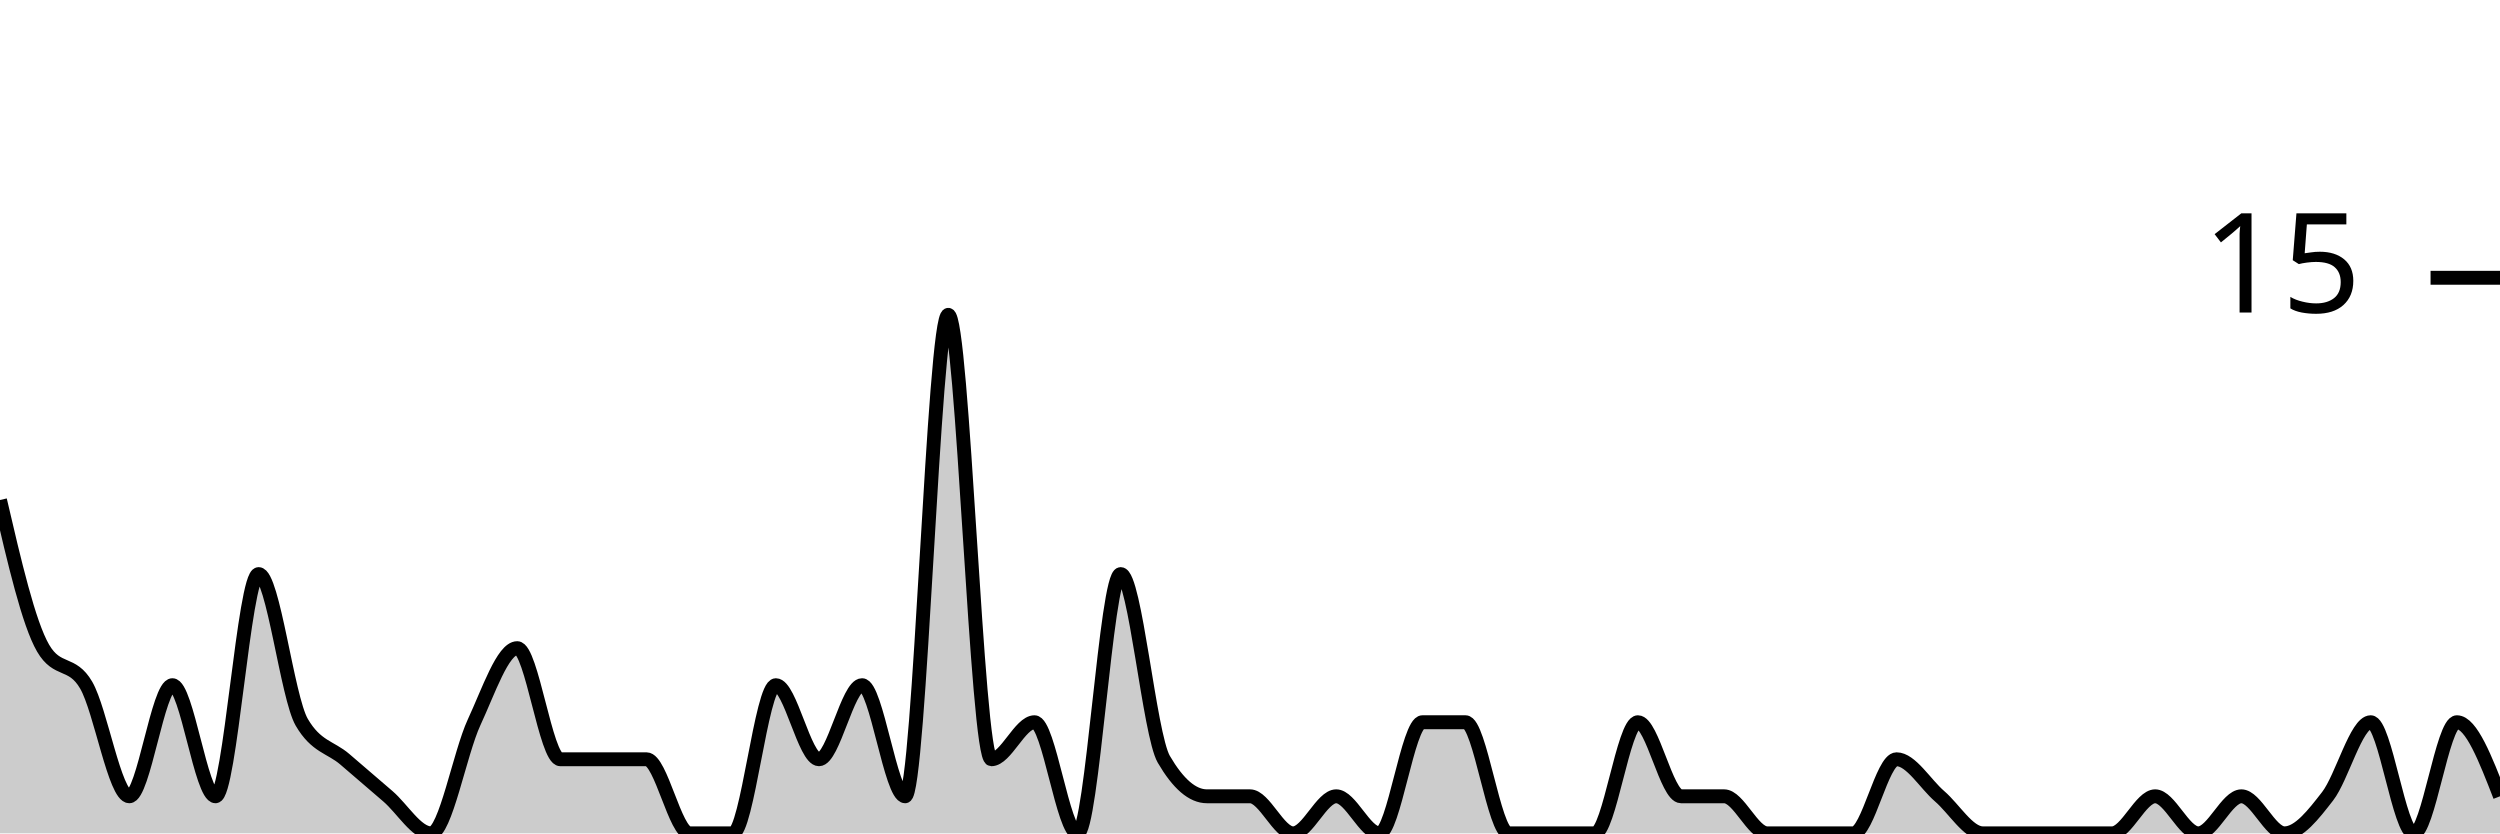
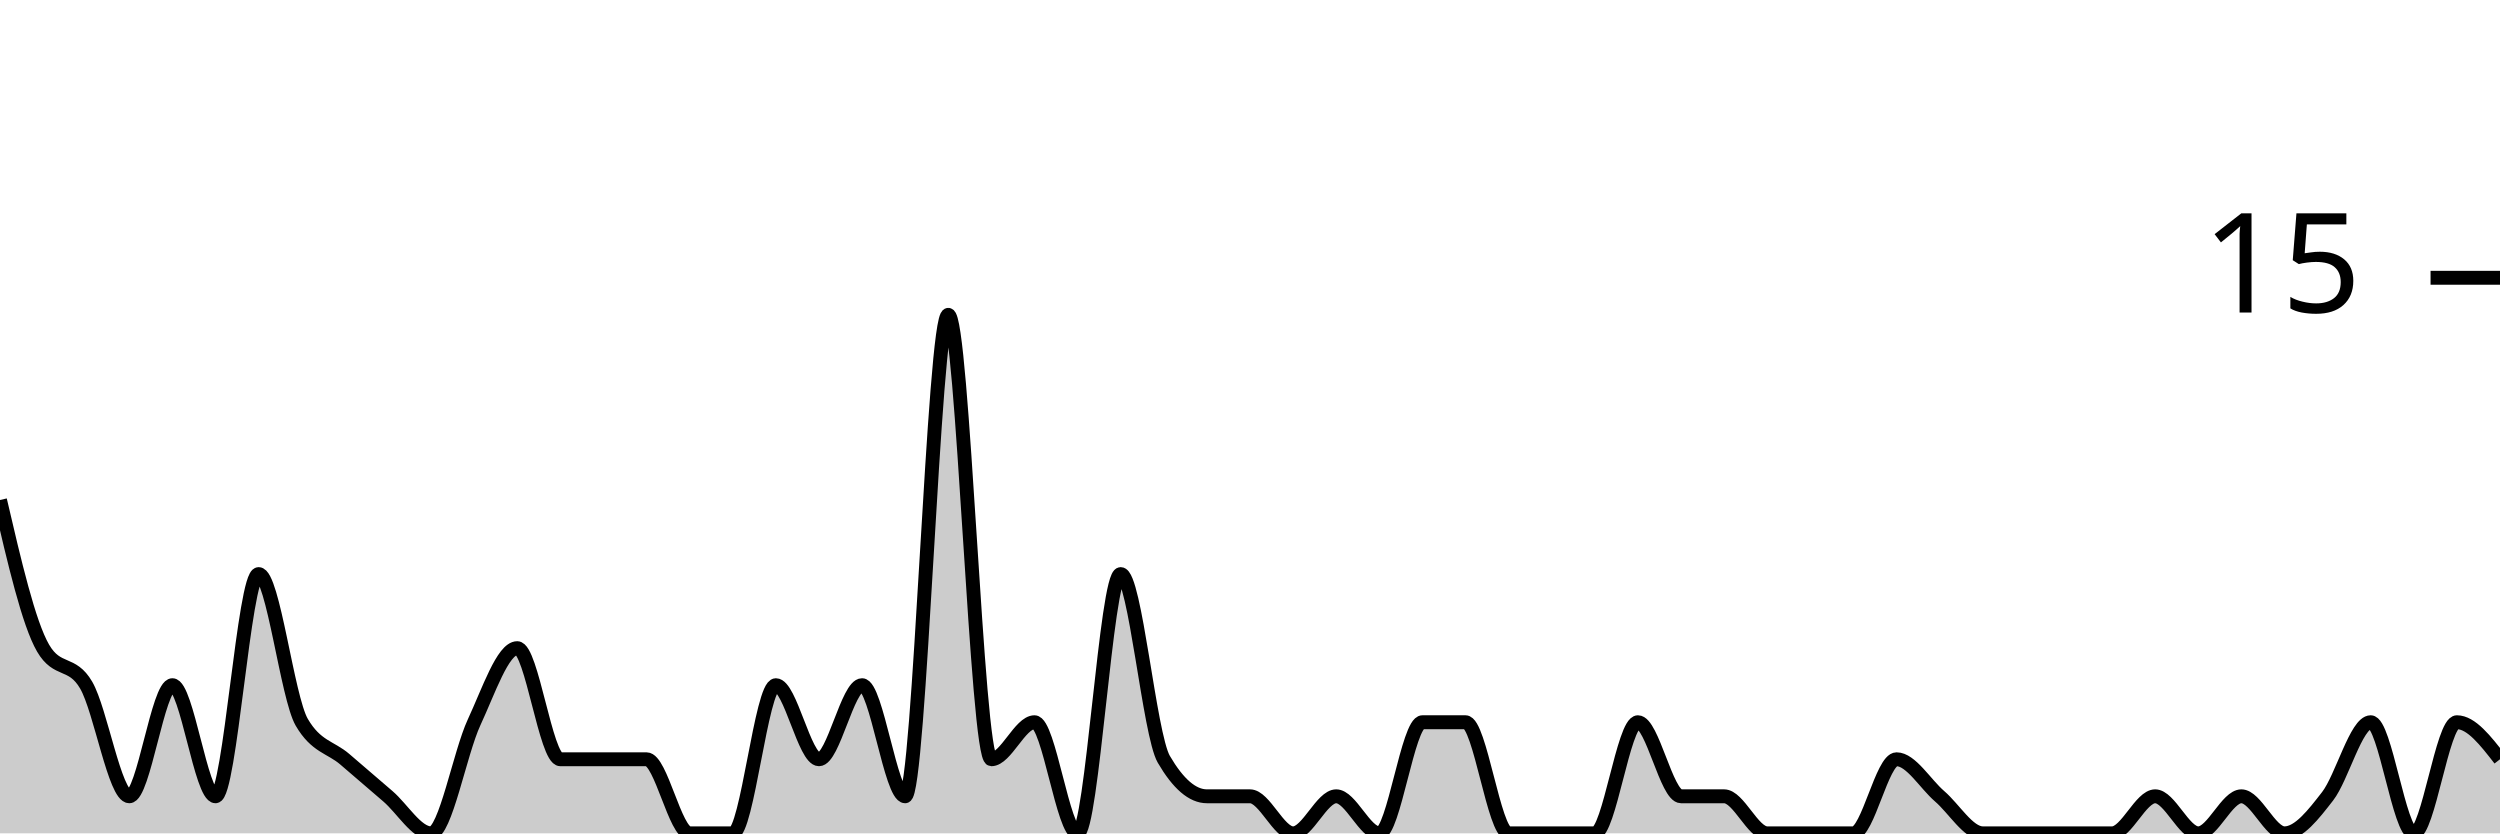
<svg xmlns="http://www.w3.org/2000/svg" viewBox="0 0 180 60">
  <g transform="translate(0,20)">
-     <path class="area" fill="rgba(0, 0, 0, 0.2)" d="M0,16C1.034,20.444,2.069,24.889,3.103,26.667C4.138,28.444,5.172,27.556,6.207,29.333C7.241,31.111,8.276,37.333,9.31,37.333C10.345,37.333,11.379,29.333,12.414,29.333C13.448,29.333,14.483,37.333,15.517,37.333C16.552,37.333,17.586,21.333,18.621,21.333C19.655,21.333,20.69,30.222,21.724,32C22.759,33.778,23.793,33.778,24.828,34.667C25.862,35.556,26.897,36.444,27.931,37.333C28.966,38.222,30,40,31.034,40C32.069,40,33.103,34.222,34.138,32C35.172,29.778,36.207,26.667,37.241,26.667C38.276,26.667,39.31,34.667,40.345,34.667C41.379,34.667,42.414,34.667,43.448,34.667C44.483,34.667,45.517,34.667,46.552,34.667C47.586,34.667,48.621,40,49.655,40C50.69,40,51.724,40,52.759,40C53.793,40,54.828,29.333,55.862,29.333C56.897,29.333,57.931,34.667,58.966,34.667C60,34.667,61.034,29.333,62.069,29.333C63.103,29.333,64.138,37.333,65.172,37.333C66.207,37.333,67.241,2.667,68.276,2.667C69.31,2.667,70.345,34.667,71.379,34.667C72.414,34.667,73.448,32,74.483,32C75.517,32,76.552,40,77.586,40C78.621,40,79.655,21.333,80.69,21.333C81.724,21.333,82.759,32.889,83.793,34.667C84.828,36.444,85.862,37.333,86.897,37.333C87.931,37.333,88.966,37.333,90,37.333C91.034,37.333,92.069,40,93.103,40C94.138,40,95.172,37.333,96.207,37.333C97.241,37.333,98.276,40,99.31,40C100.345,40,101.379,32,102.414,32C103.448,32,104.483,32,105.517,32C106.552,32,107.586,40,108.621,40C109.655,40,110.69,40,111.724,40C112.759,40,113.793,40,114.828,40C115.862,40,116.897,32,117.931,32C118.966,32,120,37.333,121.034,37.333C122.069,37.333,123.103,37.333,124.138,37.333C125.172,37.333,126.207,40,127.241,40C128.276,40,129.31,40,130.345,40C131.379,40,132.414,40,133.448,40C134.483,40,135.517,34.667,136.552,34.667C137.586,34.667,138.621,36.444,139.655,37.333C140.69,38.222,141.724,40,142.759,40C143.793,40,144.828,40,145.862,40C146.897,40,147.931,40,148.966,40C150,40,151.034,40,152.069,40C153.103,40,154.138,37.333,155.172,37.333C156.207,37.333,157.241,40,158.276,40C159.31,40,160.345,37.333,161.379,37.333C162.414,37.333,163.448,40,164.483,40C165.517,40,166.552,38.667,167.586,37.333C168.621,36,169.655,32,170.69,32C171.724,32,172.759,40,173.793,40C174.828,40,175.862,32,176.897,32C177.931,32,178.966,34.667,180,37.333L180,40C178.966,40,177.931,40,176.897,40C175.862,40,174.828,40,173.793,40C172.759,40,171.724,40,170.69,40C169.655,40,168.621,40,167.586,40C166.552,40,165.517,40,164.483,40C163.448,40,162.414,40,161.379,40C160.345,40,159.31,40,158.276,40C157.241,40,156.207,40,155.172,40C154.138,40,153.103,40,152.069,40C151.034,40,150,40,148.966,40C147.931,40,146.897,40,145.862,40C144.828,40,143.793,40,142.759,40C141.724,40,140.69,40,139.655,40C138.621,40,137.586,40,136.552,40C135.517,40,134.483,40,133.448,40C132.414,40,131.379,40,130.345,40C129.31,40,128.276,40,127.241,40C126.207,40,125.172,40,124.138,40C123.103,40,122.069,40,121.034,40C120,40,118.966,40,117.931,40C116.897,40,115.862,40,114.828,40C113.793,40,112.759,40,111.724,40C110.69,40,109.655,40,108.621,40C107.586,40,106.552,40,105.517,40C104.483,40,103.448,40,102.414,40C101.379,40,100.345,40,99.31,40C98.276,40,97.241,40,96.207,40C95.172,40,94.138,40,93.103,40C92.069,40,91.034,40,90,40C88.966,40,87.931,40,86.897,40C85.862,40,84.828,40,83.793,40C82.759,40,81.724,40,80.69,40C79.655,40,78.621,40,77.586,40C76.552,40,75.517,40,74.483,40C73.448,40,72.414,40,71.379,40C70.345,40,69.31,40,68.276,40C67.241,40,66.207,40,65.172,40C64.138,40,63.103,40,62.069,40C61.034,40,60,40,58.966,40C57.931,40,56.897,40,55.862,40C54.828,40,53.793,40,52.759,40C51.724,40,50.69,40,49.655,40C48.621,40,47.586,40,46.552,40C45.517,40,44.483,40,43.448,40C42.414,40,41.379,40,40.345,40C39.31,40,38.276,40,37.241,40C36.207,40,35.172,40,34.138,40C33.103,40,32.069,40,31.034,40C30,40,28.966,40,27.931,40C26.897,40,25.862,40,24.828,40C23.793,40,22.759,40,21.724,40C20.69,40,19.655,40,18.621,40C17.586,40,16.552,40,15.517,40C14.483,40,13.448,40,12.414,40C11.379,40,10.345,40,9.31,40C8.276,40,7.241,40,6.207,40C5.172,40,4.138,40,3.103,40C2.069,40,1.034,40,0,40Z" />
-     <path class="line" stroke="black" fill="none" d="M0,16C1.034,20.444,2.069,24.889,3.103,26.667C4.138,28.444,5.172,27.556,6.207,29.333C7.241,31.111,8.276,37.333,9.31,37.333C10.345,37.333,11.379,29.333,12.414,29.333C13.448,29.333,14.483,37.333,15.517,37.333C16.552,37.333,17.586,21.333,18.621,21.333C19.655,21.333,20.69,30.222,21.724,32C22.759,33.778,23.793,33.778,24.828,34.667C25.862,35.556,26.897,36.444,27.931,37.333C28.966,38.222,30,40,31.034,40C32.069,40,33.103,34.222,34.138,32C35.172,29.778,36.207,26.667,37.241,26.667C38.276,26.667,39.31,34.667,40.345,34.667C41.379,34.667,42.414,34.667,43.448,34.667C44.483,34.667,45.517,34.667,46.552,34.667C47.586,34.667,48.621,40,49.655,40C50.69,40,51.724,40,52.759,40C53.793,40,54.828,29.333,55.862,29.333C56.897,29.333,57.931,34.667,58.966,34.667C60,34.667,61.034,29.333,62.069,29.333C63.103,29.333,64.138,37.333,65.172,37.333C66.207,37.333,67.241,2.667,68.276,2.667C69.31,2.667,70.345,34.667,71.379,34.667C72.414,34.667,73.448,32,74.483,32C75.517,32,76.552,40,77.586,40C78.621,40,79.655,21.333,80.69,21.333C81.724,21.333,82.759,32.889,83.793,34.667C84.828,36.444,85.862,37.333,86.897,37.333C87.931,37.333,88.966,37.333,90,37.333C91.034,37.333,92.069,40,93.103,40C94.138,40,95.172,37.333,96.207,37.333C97.241,37.333,98.276,40,99.31,40C100.345,40,101.379,32,102.414,32C103.448,32,104.483,32,105.517,32C106.552,32,107.586,40,108.621,40C109.655,40,110.69,40,111.724,40C112.759,40,113.793,40,114.828,40C115.862,40,116.897,32,117.931,32C118.966,32,120,37.333,121.034,37.333C122.069,37.333,123.103,37.333,124.138,37.333C125.172,37.333,126.207,40,127.241,40C128.276,40,129.31,40,130.345,40C131.379,40,132.414,40,133.448,40C134.483,40,135.517,34.667,136.552,34.667C137.586,34.667,138.621,36.444,139.655,37.333C140.69,38.222,141.724,40,142.759,40C143.793,40,144.828,40,145.862,40C146.897,40,147.931,40,148.966,40C150,40,151.034,40,152.069,40C153.103,40,154.138,37.333,155.172,37.333C156.207,37.333,157.241,40,158.276,40C159.31,40,160.345,37.333,161.379,37.333C162.414,37.333,163.448,40,164.483,40C165.517,40,166.552,38.667,167.586,37.333C168.621,36,169.655,32,170.69,32C171.724,32,172.759,40,173.793,40C174.828,40,175.862,32,176.897,32C177.931,32,178.966,34.667,180,37.333" />
+     <path class="area" fill="rgba(0, 0, 0, 0.2)" d="M0,16C1.034,20.444,2.069,24.889,3.103,26.667C4.138,28.444,5.172,27.556,6.207,29.333C7.241,31.111,8.276,37.333,9.31,37.333C10.345,37.333,11.379,29.333,12.414,29.333C13.448,29.333,14.483,37.333,15.517,37.333C16.552,37.333,17.586,21.333,18.621,21.333C19.655,21.333,20.69,30.222,21.724,32C22.759,33.778,23.793,33.778,24.828,34.667C25.862,35.556,26.897,36.444,27.931,37.333C28.966,38.222,30,40,31.034,40C32.069,40,33.103,34.222,34.138,32C35.172,29.778,36.207,26.667,37.241,26.667C38.276,26.667,39.31,34.667,40.345,34.667C41.379,34.667,42.414,34.667,43.448,34.667C44.483,34.667,45.517,34.667,46.552,34.667C47.586,34.667,48.621,40,49.655,40C50.69,40,51.724,40,52.759,40C53.793,40,54.828,29.333,55.862,29.333C56.897,29.333,57.931,34.667,58.966,34.667C60,34.667,61.034,29.333,62.069,29.333C63.103,29.333,64.138,37.333,65.172,37.333C66.207,37.333,67.241,2.667,68.276,2.667C69.31,2.667,70.345,34.667,71.379,34.667C72.414,34.667,73.448,32,74.483,32C75.517,32,76.552,40,77.586,40C78.621,40,79.655,21.333,80.69,21.333C81.724,21.333,82.759,32.889,83.793,34.667C84.828,36.444,85.862,37.333,86.897,37.333C87.931,37.333,88.966,37.333,90,37.333C91.034,37.333,92.069,40,93.103,40C94.138,40,95.172,37.333,96.207,37.333C97.241,37.333,98.276,40,99.31,40C100.345,40,101.379,32,102.414,32C103.448,32,104.483,32,105.517,32C106.552,32,107.586,40,108.621,40C109.655,40,110.69,40,111.724,40C112.759,40,113.793,40,114.828,40C115.862,40,116.897,32,117.931,32C118.966,32,120,37.333,121.034,37.333C122.069,37.333,123.103,37.333,124.138,37.333C125.172,37.333,126.207,40,127.241,40C128.276,40,129.31,40,130.345,40C131.379,40,132.414,40,133.448,40C134.483,40,135.517,34.667,136.552,34.667C137.586,34.667,138.621,36.444,139.655,37.333C140.69,38.222,141.724,40,142.759,40C143.793,40,144.828,40,145.862,40C146.897,40,147.931,40,148.966,40C150,40,151.034,40,152.069,40C153.103,40,154.138,37.333,155.172,37.333C156.207,37.333,157.241,40,158.276,40C159.31,40,160.345,37.333,161.379,37.333C162.414,37.333,163.448,40,164.483,40C165.517,40,166.552,38.667,167.586,37.333C168.621,36,169.655,32,170.69,32C171.724,32,172.759,40,173.793,40C174.828,40,175.862,32,176.897,32C177.931,32,178.966,33.333,180,34.667L180,40C178.966,40,177.931,40,176.897,40C175.862,40,174.828,40,173.793,40C172.759,40,171.724,40,170.69,40C169.655,40,168.621,40,167.586,40C166.552,40,165.517,40,164.483,40C163.448,40,162.414,40,161.379,40C160.345,40,159.31,40,158.276,40C157.241,40,156.207,40,155.172,40C154.138,40,153.103,40,152.069,40C151.034,40,150,40,148.966,40C147.931,40,146.897,40,145.862,40C144.828,40,143.793,40,142.759,40C141.724,40,140.69,40,139.655,40C138.621,40,137.586,40,136.552,40C135.517,40,134.483,40,133.448,40C132.414,40,131.379,40,130.345,40C129.31,40,128.276,40,127.241,40C126.207,40,125.172,40,124.138,40C123.103,40,122.069,40,121.034,40C120,40,118.966,40,117.931,40C116.897,40,115.862,40,114.828,40C113.793,40,112.759,40,111.724,40C110.69,40,109.655,40,108.621,40C107.586,40,106.552,40,105.517,40C104.483,40,103.448,40,102.414,40C101.379,40,100.345,40,99.31,40C98.276,40,97.241,40,96.207,40C95.172,40,94.138,40,93.103,40C92.069,40,91.034,40,90,40C88.966,40,87.931,40,86.897,40C85.862,40,84.828,40,83.793,40C82.759,40,81.724,40,80.69,40C79.655,40,78.621,40,77.586,40C76.552,40,75.517,40,74.483,40C73.448,40,72.414,40,71.379,40C70.345,40,69.31,40,68.276,40C67.241,40,66.207,40,65.172,40C64.138,40,63.103,40,62.069,40C61.034,40,60,40,58.966,40C57.931,40,56.897,40,55.862,40C54.828,40,53.793,40,52.759,40C51.724,40,50.69,40,49.655,40C48.621,40,47.586,40,46.552,40C45.517,40,44.483,40,43.448,40C42.414,40,41.379,40,40.345,40C39.31,40,38.276,40,37.241,40C36.207,40,35.172,40,34.138,40C33.103,40,32.069,40,31.034,40C30,40,28.966,40,27.931,40C26.897,40,25.862,40,24.828,40C23.793,40,22.759,40,21.724,40C20.69,40,19.655,40,18.621,40C17.586,40,16.552,40,15.517,40C14.483,40,13.448,40,12.414,40C11.379,40,10.345,40,9.31,40C8.276,40,7.241,40,6.207,40C5.172,40,4.138,40,3.103,40C2.069,40,1.034,40,0,40Z" />
+     <path class="line" stroke="black" fill="none" d="M0,16C1.034,20.444,2.069,24.889,3.103,26.667C4.138,28.444,5.172,27.556,6.207,29.333C7.241,31.111,8.276,37.333,9.31,37.333C10.345,37.333,11.379,29.333,12.414,29.333C13.448,29.333,14.483,37.333,15.517,37.333C16.552,37.333,17.586,21.333,18.621,21.333C19.655,21.333,20.69,30.222,21.724,32C22.759,33.778,23.793,33.778,24.828,34.667C25.862,35.556,26.897,36.444,27.931,37.333C28.966,38.222,30,40,31.034,40C32.069,40,33.103,34.222,34.138,32C35.172,29.778,36.207,26.667,37.241,26.667C38.276,26.667,39.31,34.667,40.345,34.667C41.379,34.667,42.414,34.667,43.448,34.667C44.483,34.667,45.517,34.667,46.552,34.667C47.586,34.667,48.621,40,49.655,40C50.69,40,51.724,40,52.759,40C53.793,40,54.828,29.333,55.862,29.333C56.897,29.333,57.931,34.667,58.966,34.667C60,34.667,61.034,29.333,62.069,29.333C63.103,29.333,64.138,37.333,65.172,37.333C66.207,37.333,67.241,2.667,68.276,2.667C69.31,2.667,70.345,34.667,71.379,34.667C72.414,34.667,73.448,32,74.483,32C75.517,32,76.552,40,77.586,40C78.621,40,79.655,21.333,80.69,21.333C81.724,21.333,82.759,32.889,83.793,34.667C84.828,36.444,85.862,37.333,86.897,37.333C87.931,37.333,88.966,37.333,90,37.333C91.034,37.333,92.069,40,93.103,40C94.138,40,95.172,37.333,96.207,37.333C97.241,37.333,98.276,40,99.31,40C100.345,40,101.379,32,102.414,32C103.448,32,104.483,32,105.517,32C106.552,32,107.586,40,108.621,40C109.655,40,110.69,40,111.724,40C112.759,40,113.793,40,114.828,40C115.862,40,116.897,32,117.931,32C118.966,32,120,37.333,121.034,37.333C122.069,37.333,123.103,37.333,124.138,37.333C125.172,37.333,126.207,40,127.241,40C128.276,40,129.31,40,130.345,40C131.379,40,132.414,40,133.448,40C134.483,40,135.517,34.667,136.552,34.667C137.586,34.667,138.621,36.444,139.655,37.333C140.69,38.222,141.724,40,142.759,40C143.793,40,144.828,40,145.862,40C146.897,40,147.931,40,148.966,40C150,40,151.034,40,152.069,40C153.103,40,154.138,37.333,155.172,37.333C156.207,37.333,157.241,40,158.276,40C159.31,40,160.345,37.333,161.379,37.333C162.414,37.333,163.448,40,164.483,40C165.517,40,166.552,38.667,167.586,37.333C168.621,36,169.655,32,170.69,32C171.724,32,172.759,40,173.793,40C174.828,40,175.862,32,176.897,32C177.931,32,178.966,33.333,180,34.667" />
    <path class="axis-ceiling" stroke-width="1" stroke="black" fill="none" d="M175,0L180,0" />
    <text class="axis-ceiling-label" font-family="sans-serif" text-anchor="end" font-size="10px" x="170" y="2.5">15</text>
  </g>
</svg>
